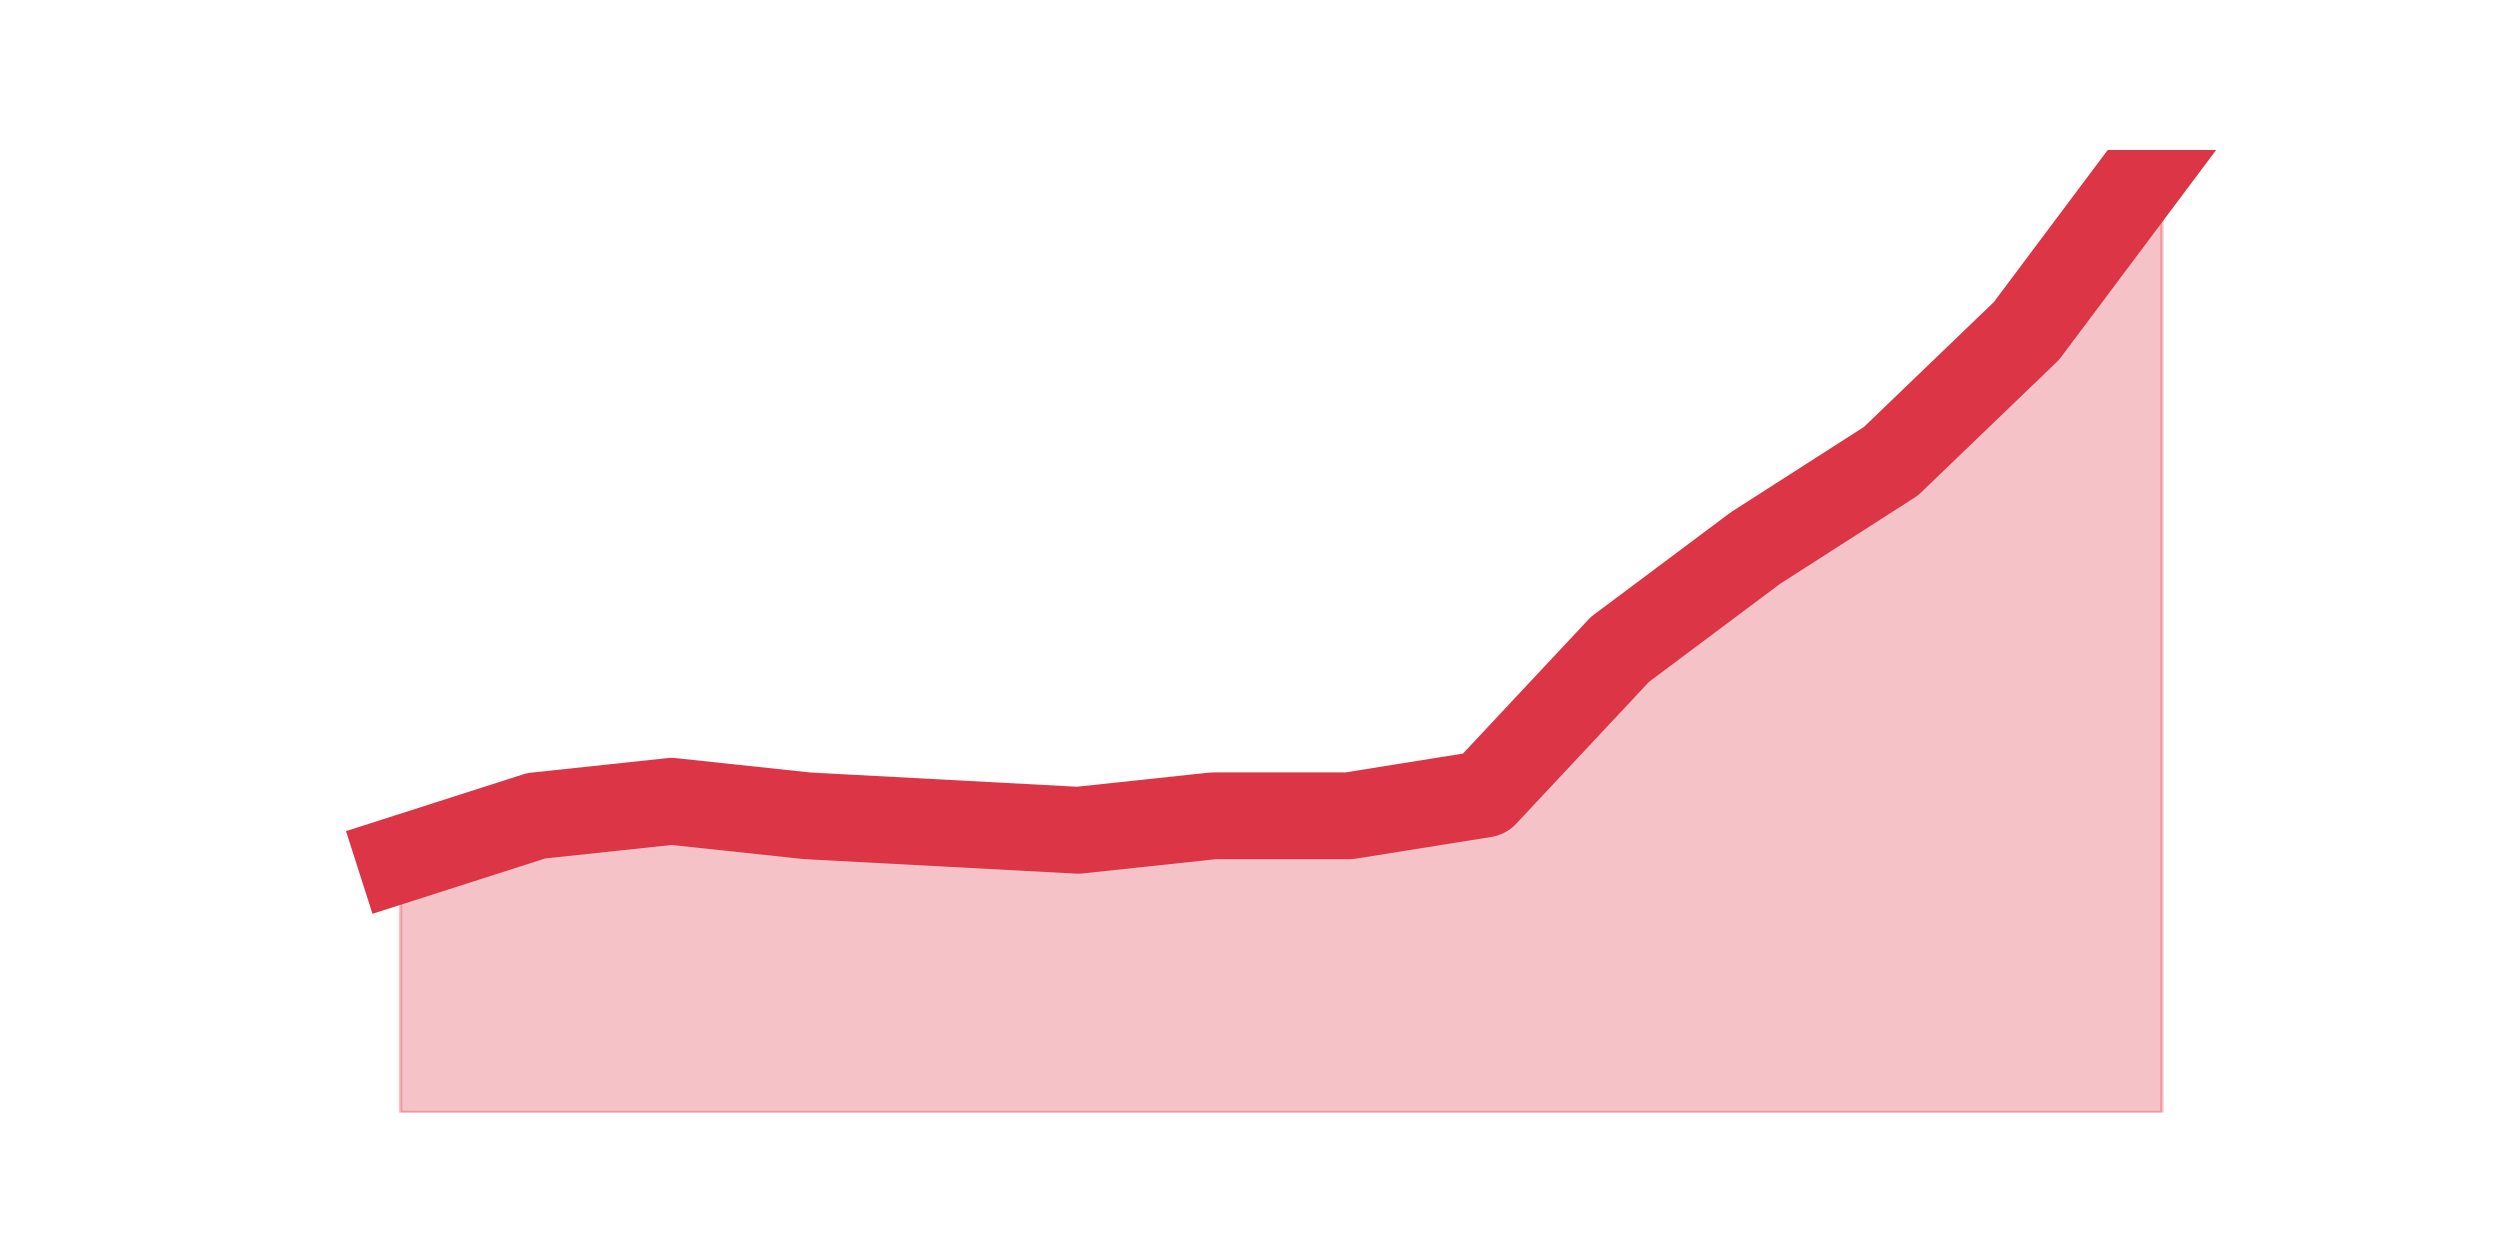
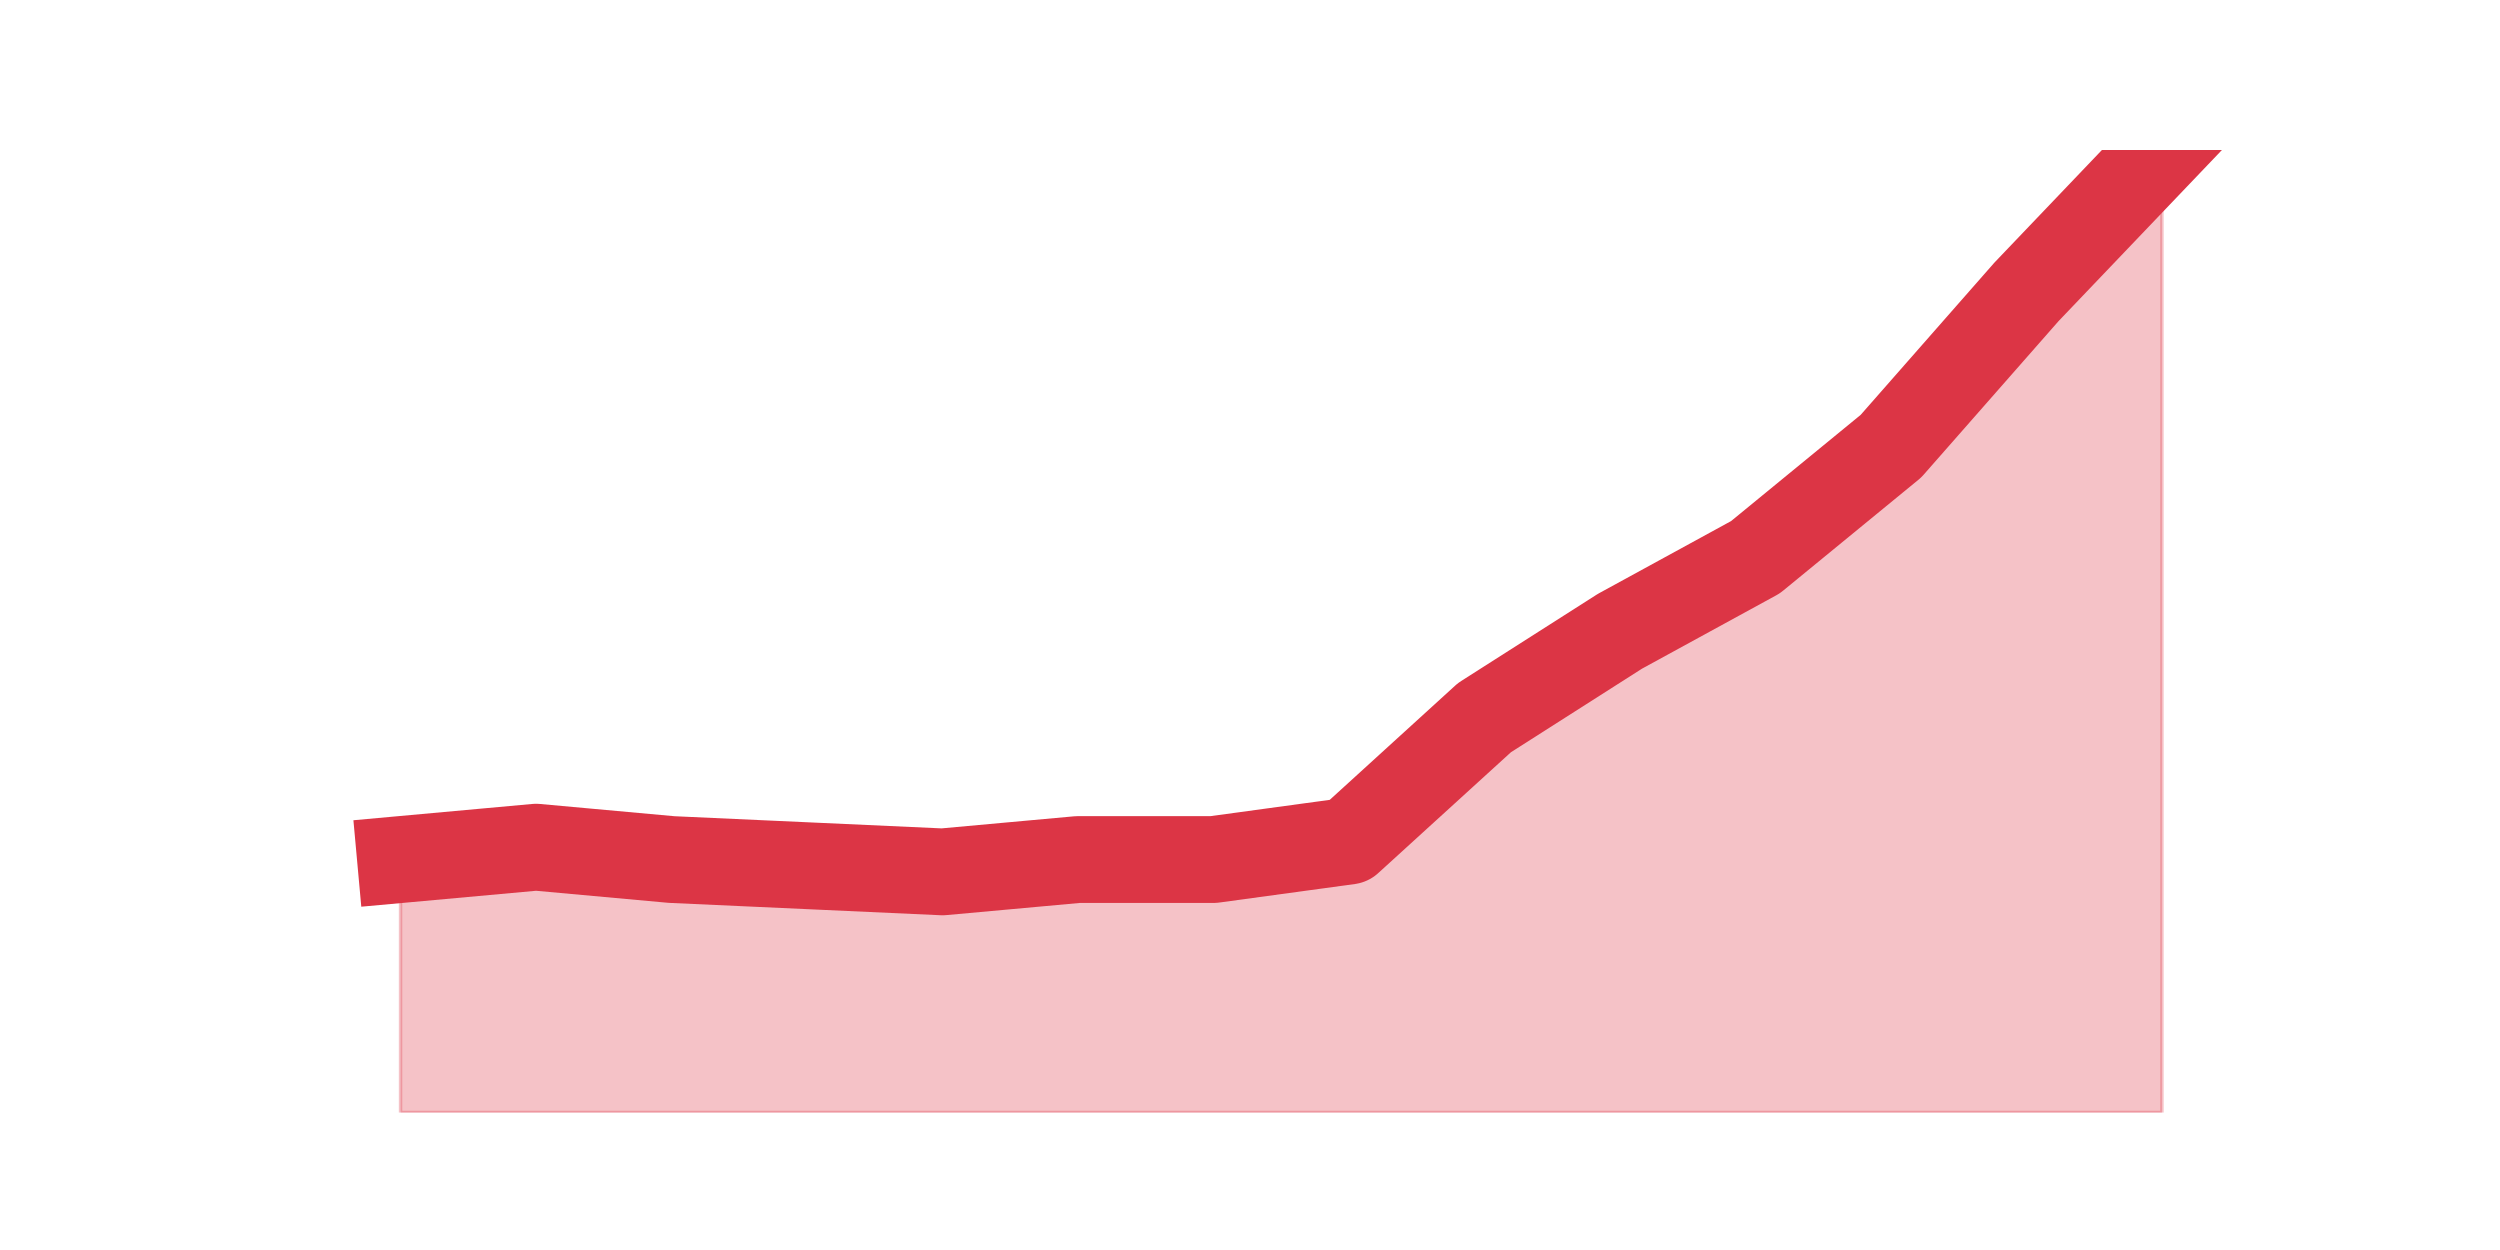
<svg xmlns="http://www.w3.org/2000/svg" xmlns:xlink="http://www.w3.org/1999/xlink" height="360pt" version="1.1" viewBox="0 0 720 360" width="720pt">
  <defs>
    <style type="text/css">*{stroke-linecap:butt;stroke-linejoin:round;}</style>
  </defs>
  <g id="figure_1">
    <g id="patch_1">
      <path d="M 0 360  L 720 360  L 720 0  L 0 0  z " style="fill:none;" />
    </g>
    <g id="axes_1">
      <g id="matplotlib.axis_1" />
      <g id="matplotlib.axis_2" />
      <g id="PolyCollection_1">
        <defs>
-           <path d="M 115.364 -112.547  L 115.364 -39.6  L 154.385 -39.6  L 193.406 -39.6  L 232.427 -39.6  L 271.448 -39.6  L 310.469 -39.6  L 349.49 -39.6  L 388.51 -39.6  L 427.531 -39.6  L 466.552 -39.6  L 505.573 -39.6  L 544.594 -39.6  L 583.615 -39.6  L 622.636 -39.6  L 622.636 -316.8  L 622.636 -316.8  L 583.615 -264.695  L 544.594 -227.179  L 505.573 -202.168  L 466.552 -172.989  L 427.531 -131.305  L 388.51 -125.053  L 349.49 -125.053  L 310.469 -120.884  L 271.448 -122.968  L 232.427 -125.053  L 193.406 -129.221  L 154.385 -125.053  L 115.364 -112.547  z " id="m37247406c9" style="stroke:#dc3545;stroke-opacity:0.3;" />
+           <path d="M 115.364 -112.454  L 115.364 -39.6  L 154.385 -39.6  L 193.406 -39.6  L 232.427 -39.6  L 271.448 -39.6  L 310.469 -39.6  L 349.49 -39.6  L 388.51 -39.6  L 427.531 -39.6  L 466.552 -39.6  L 505.573 -39.6  L 544.594 -39.6  L 583.615 -39.6  L 622.636 -39.6  L 622.636 -316.8  L 622.636 -316.8  L 583.615 -275.931  L 544.594 -231.508  L 505.573 -199.523  L 466.552 -178.2  L 427.531 -153.323  L 388.51 -117.785  L 349.49 -112.454  L 310.469 -112.454  L 271.448 -108.9  L 232.427 -110.677  L 193.406 -112.454  L 154.385 -116.008  L 115.364 -112.454  z " id="m16501f19bd" style="stroke:#dc3545;stroke-opacity:0.3;" />
        </defs>
-         <g clip-path="url(#pdb02d74012)">
-           <use style="fill:#dc3545;fill-opacity:0.3;stroke:#dc3545;stroke-opacity:0.3;" x="0" xlink:href="#m37247406c9" y="360" />
+         <g clip-path="url(#pce10480eeb)">
+           <use style="fill:#dc3545;fill-opacity:0.3;stroke:#dc3545;stroke-opacity:0.3;" x="0" xlink:href="#m16501f19bd" y="360" />
        </g>
      </g>
      <g id="line2d_1">
-         <path clip-path="url(#pdb02d74012)" d="M 115.364 247.453  L 154.385 234.947  L 193.406 230.779  L 232.427 234.947  L 271.448 237.032  L 310.469 239.116  L 349.49 234.947  L 388.51 234.947  L 427.531 228.695  L 466.552 187.011  L 505.573 157.832  L 544.594 132.821  L 583.615 95.305  L 622.636 43.2  " style="fill:none;stroke:#dc3545;stroke-linecap:square;stroke-width:25;" />
+         <path clip-path="url(#pce10480eeb)" d="M 115.364 247.546  L 154.385 243.992  L 193.406 247.546  L 232.427 249.323  L 271.448 251.1  L 310.469 247.546  L 349.49 247.546  L 388.51 242.215  L 427.531 206.677  L 466.552 181.8  L 505.573 160.477  L 544.594 128.492  L 583.615 84.069  L 622.636 43.2  " style="fill:none;stroke:#dc3545;stroke-linecap:square;stroke-width:25;" />
      </g>
    </g>
  </g>
  <defs>
-     <clipPath id="pdb02d74012">
+     <clipPath id="pce10480eeb">
      <rect height="277.2" width="558" x="90" y="43.2" />
    </clipPath>
  </defs>
</svg>
